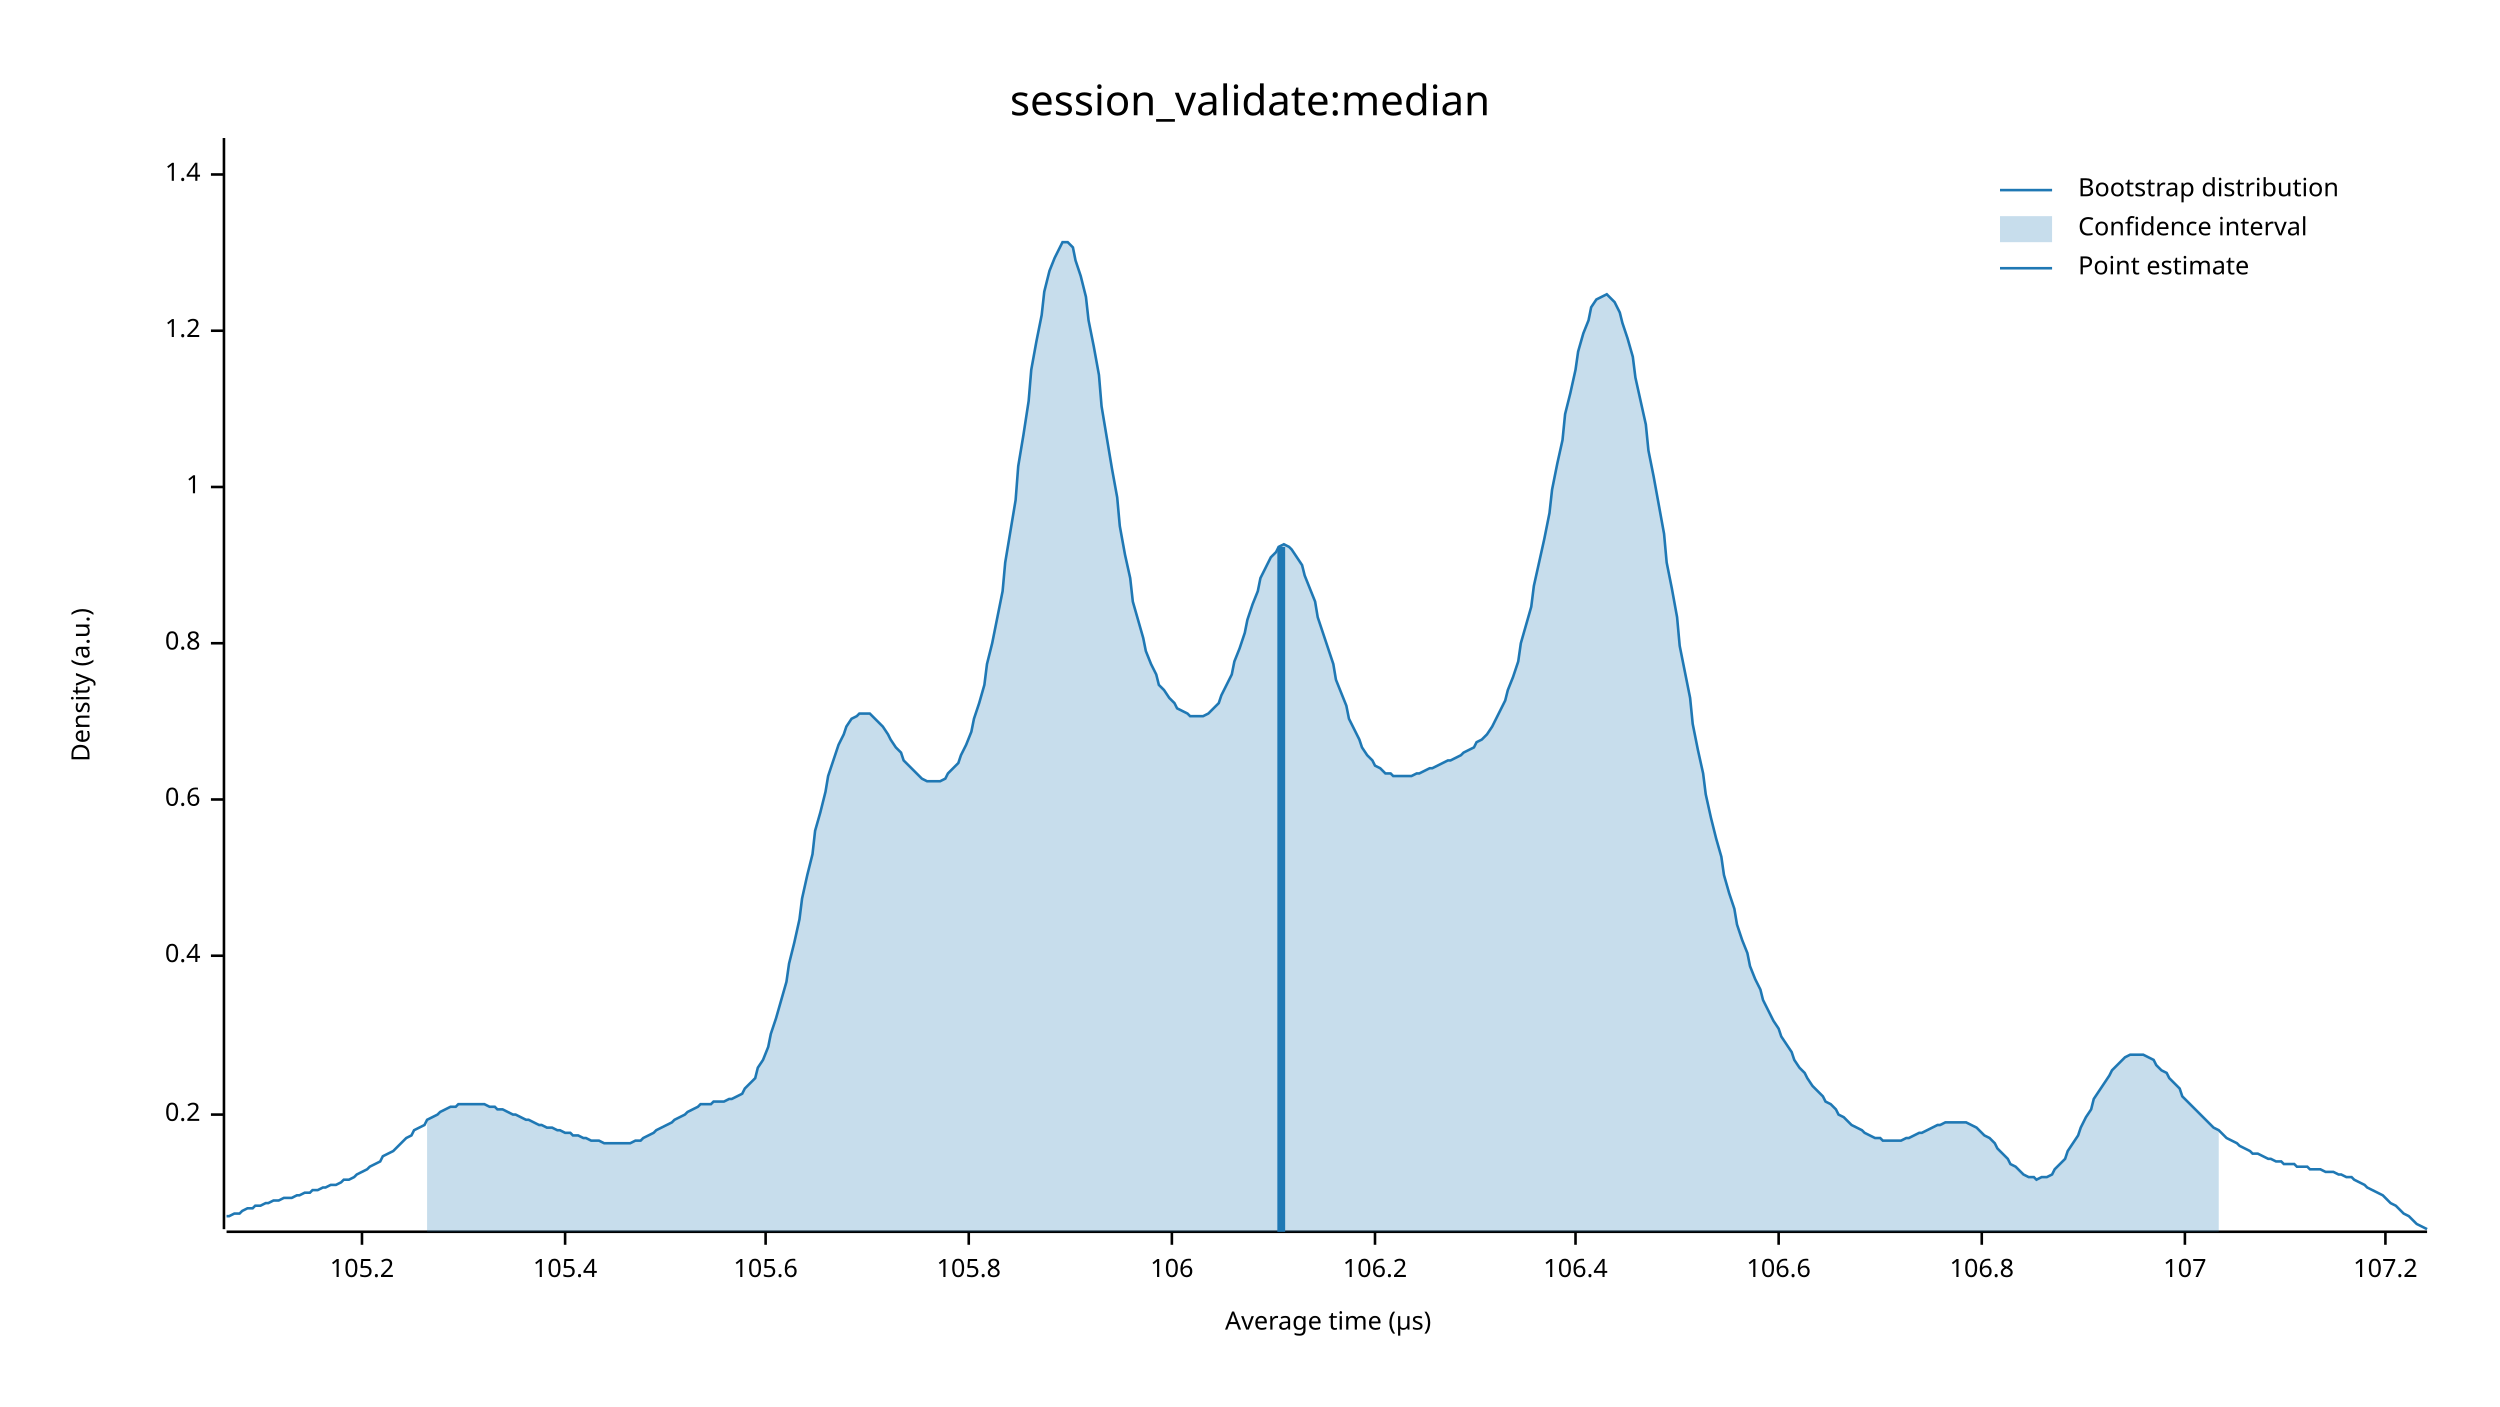
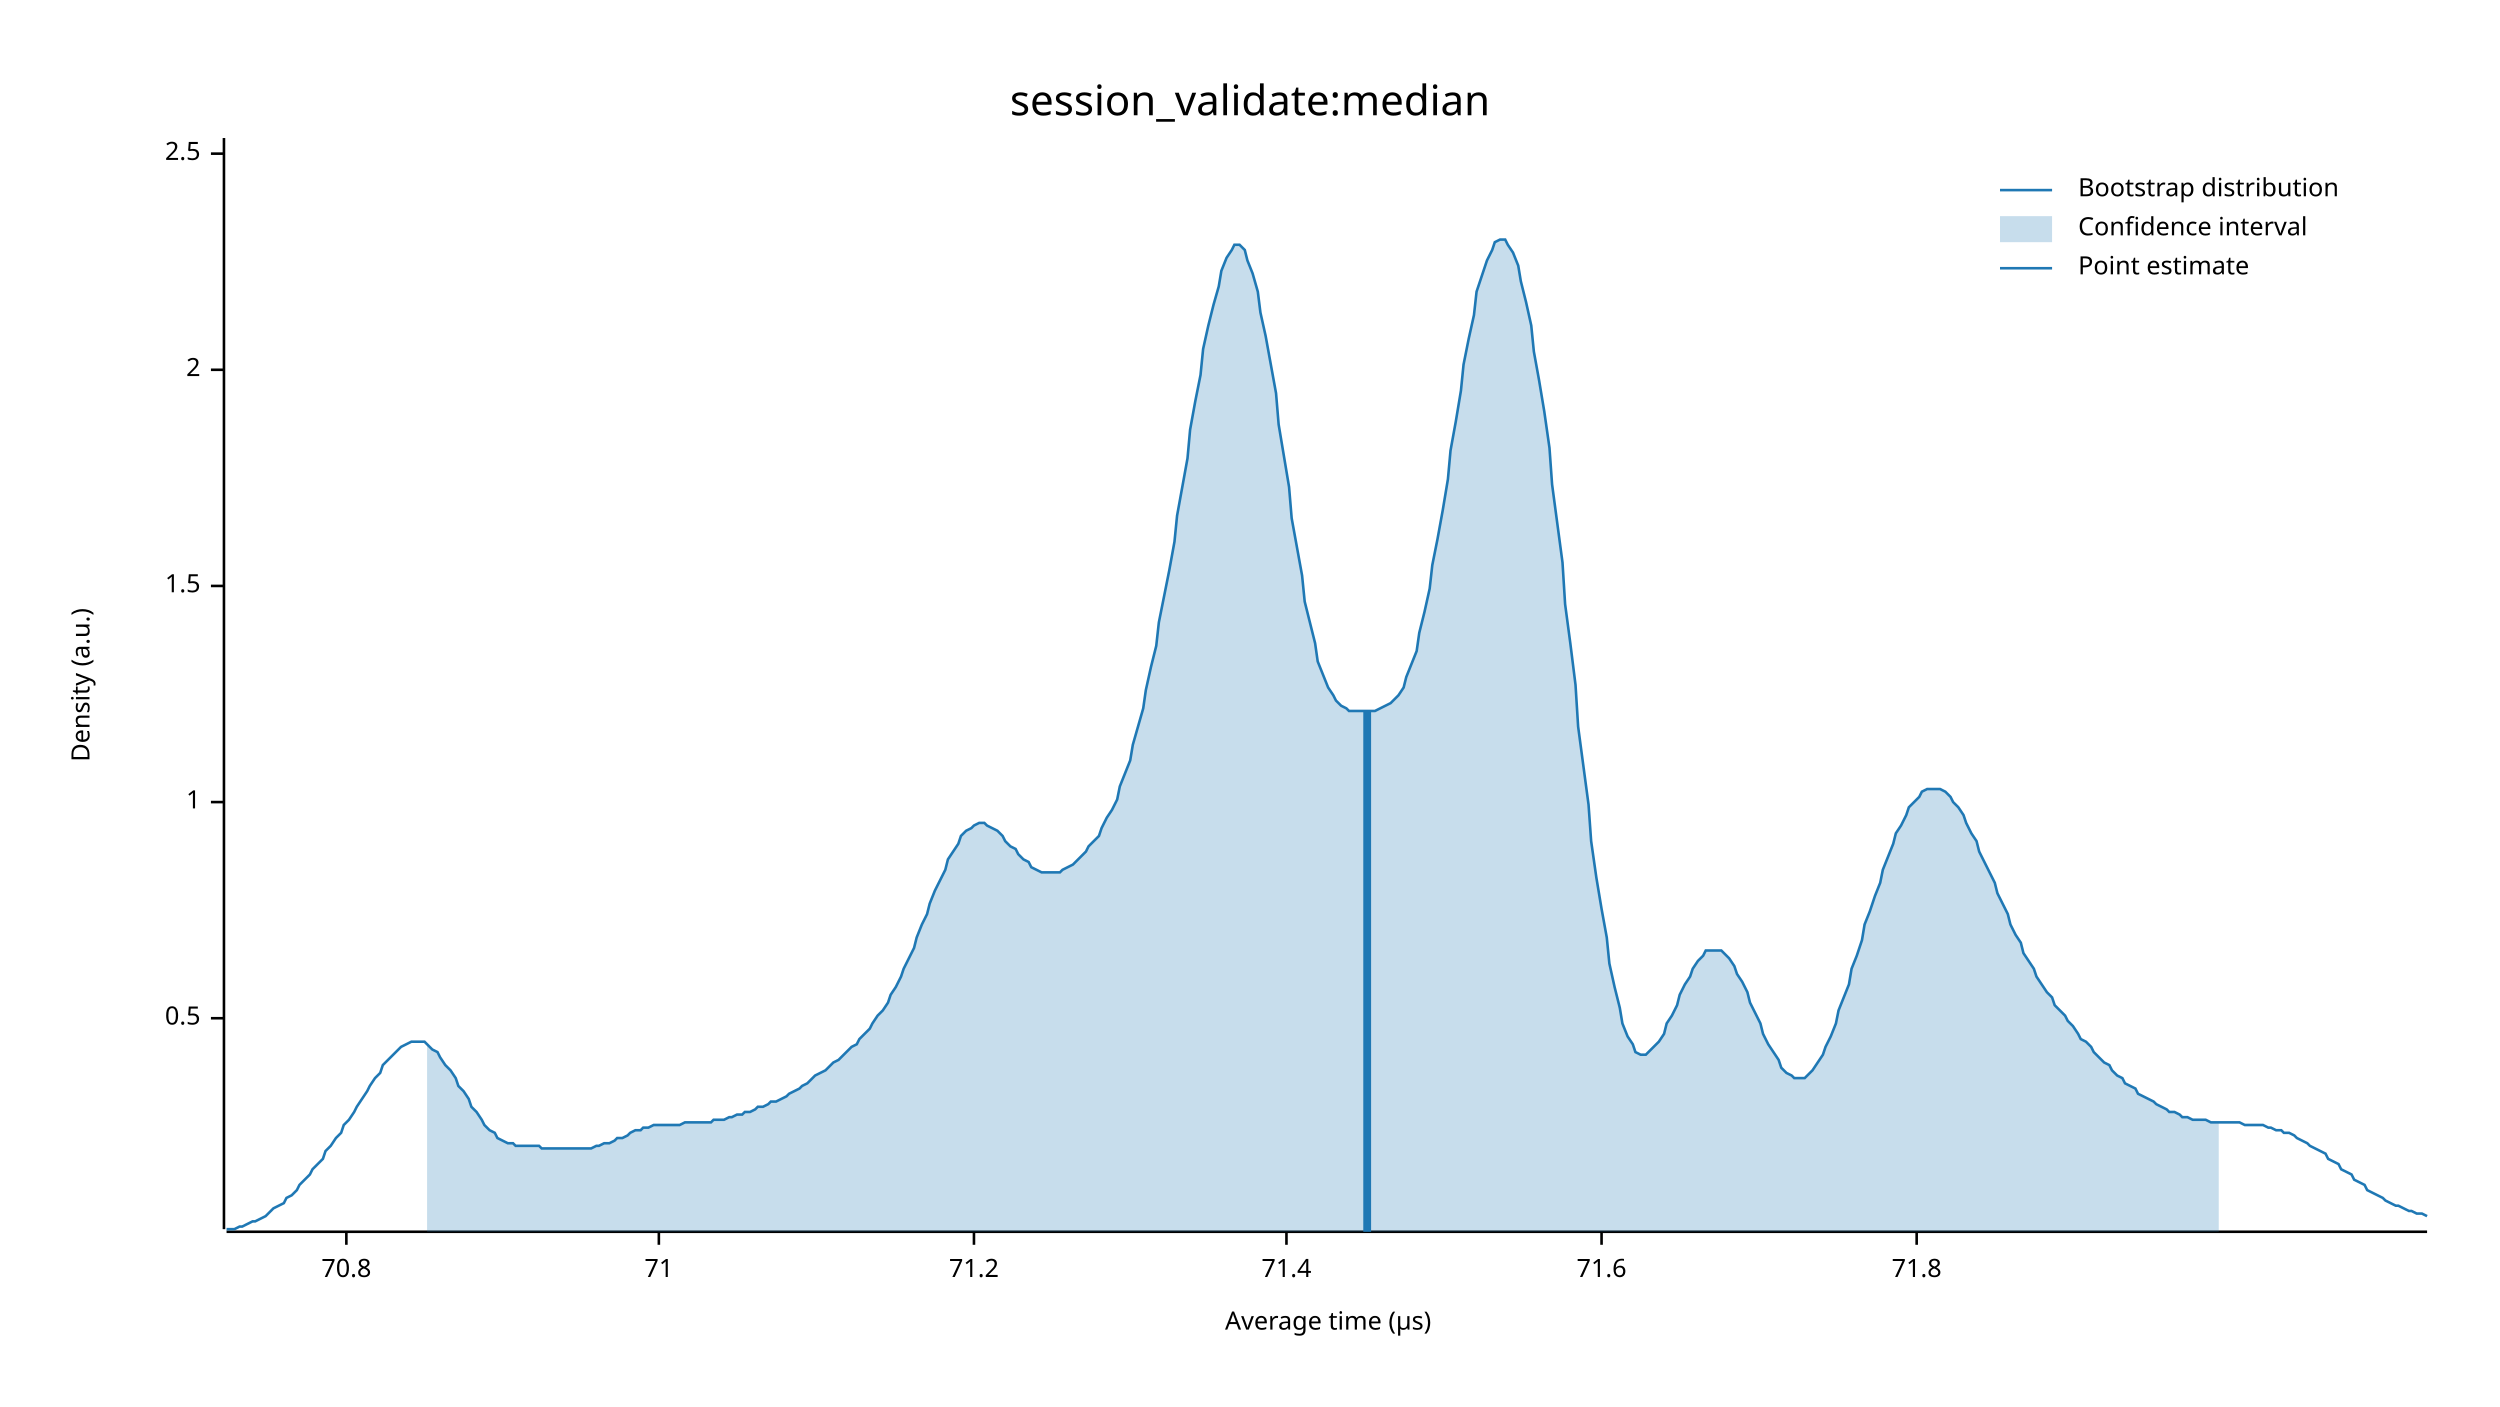
<svg xmlns="http://www.w3.org/2000/svg" width="960" height="540" viewBox="0 0 960 540">
  <text x="480" y="32" dy="0.76em" text-anchor="middle" font-family="sans-serif" font-size="16.129" opacity="1" fill="#000000">
session_validate:median
</text>
  <text x="27" y="263" dy="0.76em" text-anchor="middle" font-family="sans-serif" font-size="9.677" opacity="1" fill="#000000" transform="rotate(270, 27, 263)">
Density (a.u.)
</text>
  <text x="510" y="513" dy="-0.5ex" text-anchor="middle" font-family="sans-serif" font-size="9.677" opacity="1" fill="#000000">
Average time (µs)
</text>
  <polyline fill="none" opacity="1" stroke="#000000" stroke-width="1" points="86,53 86,472 " />
-   <text x="77" y="428" dy="0.5ex" text-anchor="end" font-family="sans-serif" font-size="9.677" opacity="1" fill="#000000">
- 0.2
+   <text x="77" y="391" dy="0.5ex" text-anchor="end" font-family="sans-serif" font-size="9.677" opacity="1" fill="#000000">
+ 0.5
</text>
-   <polyline fill="none" opacity="1" stroke="#000000" stroke-width="1" points="81,428 86,428 " />
-   <text x="77" y="367" dy="0.5ex" text-anchor="end" font-family="sans-serif" font-size="9.677" opacity="1" fill="#000000">
- 0.4
- </text>
-   <polyline fill="none" opacity="1" stroke="#000000" stroke-width="1" points="81,367 86,367 " />
-   <text x="77" y="307" dy="0.5ex" text-anchor="end" font-family="sans-serif" font-size="9.677" opacity="1" fill="#000000">
- 0.6
- </text>
-   <polyline fill="none" opacity="1" stroke="#000000" stroke-width="1" points="81,307 86,307 " />
-   <text x="77" y="247" dy="0.5ex" text-anchor="end" font-family="sans-serif" font-size="9.677" opacity="1" fill="#000000">
- 0.8
- </text>
-   <polyline fill="none" opacity="1" stroke="#000000" stroke-width="1" points="81,247 86,247 " />
-   <text x="77" y="187" dy="0.5ex" text-anchor="end" font-family="sans-serif" font-size="9.677" opacity="1" fill="#000000">
+   <polyline fill="none" opacity="1" stroke="#000000" stroke-width="1" points="81,391 86,391 " />
+   <text x="77" y="308" dy="0.5ex" text-anchor="end" font-family="sans-serif" font-size="9.677" opacity="1" fill="#000000">
1
</text>
-   <polyline fill="none" opacity="1" stroke="#000000" stroke-width="1" points="81,187 86,187 " />
-   <text x="77" y="127" dy="0.5ex" text-anchor="end" font-family="sans-serif" font-size="9.677" opacity="1" fill="#000000">
- 1.2
+   <polyline fill="none" opacity="1" stroke="#000000" stroke-width="1" points="81,308 86,308 " />
+   <text x="77" y="225" dy="0.5ex" text-anchor="end" font-family="sans-serif" font-size="9.677" opacity="1" fill="#000000">
+ 1.5
</text>
-   <polyline fill="none" opacity="1" stroke="#000000" stroke-width="1" points="81,127 86,127 " />
-   <text x="77" y="67" dy="0.5ex" text-anchor="end" font-family="sans-serif" font-size="9.677" opacity="1" fill="#000000">
- 1.4
+   <polyline fill="none" opacity="1" stroke="#000000" stroke-width="1" points="81,225 86,225 " />
+   <text x="77" y="142" dy="0.5ex" text-anchor="end" font-family="sans-serif" font-size="9.677" opacity="1" fill="#000000">
+ 2
</text>
-   <polyline fill="none" opacity="1" stroke="#000000" stroke-width="1" points="81,67 86,67 " />
+   <polyline fill="none" opacity="1" stroke="#000000" stroke-width="1" points="81,142 86,142 " />
+   <text x="77" y="59" dy="0.5ex" text-anchor="end" font-family="sans-serif" font-size="9.677" opacity="1" fill="#000000">
+ 2.5
+ </text>
+   <polyline fill="none" opacity="1" stroke="#000000" stroke-width="1" points="81,59 86,59 " />
  <polyline fill="none" opacity="1" stroke="#000000" stroke-width="1" points="87,473 932,473 " />
-   <text x="139" y="483" dy="0.76em" text-anchor="middle" font-family="sans-serif" font-size="9.677" opacity="1" fill="#000000">
- 105.2
+   <text x="133" y="483" dy="0.76em" text-anchor="middle" font-family="sans-serif" font-size="9.677" opacity="1" fill="#000000">
+ 70.8
</text>
-   <polyline fill="none" opacity="1" stroke="#000000" stroke-width="1" points="139,473 139,478 " />
-   <text x="217" y="483" dy="0.76em" text-anchor="middle" font-family="sans-serif" font-size="9.677" opacity="1" fill="#000000">
- 105.4
+   <polyline fill="none" opacity="1" stroke="#000000" stroke-width="1" points="133,473 133,478 " />
+   <text x="253" y="483" dy="0.76em" text-anchor="middle" font-family="sans-serif" font-size="9.677" opacity="1" fill="#000000">
+ 71
</text>
-   <polyline fill="none" opacity="1" stroke="#000000" stroke-width="1" points="217,473 217,478 " />
-   <text x="294" y="483" dy="0.76em" text-anchor="middle" font-family="sans-serif" font-size="9.677" opacity="1" fill="#000000">
- 105.6
+   <polyline fill="none" opacity="1" stroke="#000000" stroke-width="1" points="253,473 253,478 " />
+   <text x="374" y="483" dy="0.76em" text-anchor="middle" font-family="sans-serif" font-size="9.677" opacity="1" fill="#000000">
+ 71.2
</text>
-   <polyline fill="none" opacity="1" stroke="#000000" stroke-width="1" points="294,473 294,478 " />
-   <text x="372" y="483" dy="0.76em" text-anchor="middle" font-family="sans-serif" font-size="9.677" opacity="1" fill="#000000">
- 105.8
+   <polyline fill="none" opacity="1" stroke="#000000" stroke-width="1" points="374,473 374,478 " />
+   <text x="494" y="483" dy="0.76em" text-anchor="middle" font-family="sans-serif" font-size="9.677" opacity="1" fill="#000000">
+ 71.4
</text>
-   <polyline fill="none" opacity="1" stroke="#000000" stroke-width="1" points="372,473 372,478 " />
-   <text x="450" y="483" dy="0.76em" text-anchor="middle" font-family="sans-serif" font-size="9.677" opacity="1" fill="#000000">
- 106
+   <polyline fill="none" opacity="1" stroke="#000000" stroke-width="1" points="494,473 494,478 " />
+   <text x="615" y="483" dy="0.76em" text-anchor="middle" font-family="sans-serif" font-size="9.677" opacity="1" fill="#000000">
+ 71.6
</text>
-   <polyline fill="none" opacity="1" stroke="#000000" stroke-width="1" points="450,473 450,478 " />
-   <text x="528" y="483" dy="0.76em" text-anchor="middle" font-family="sans-serif" font-size="9.677" opacity="1" fill="#000000">
- 106.2
+   <polyline fill="none" opacity="1" stroke="#000000" stroke-width="1" points="615,473 615,478 " />
+   <text x="736" y="483" dy="0.76em" text-anchor="middle" font-family="sans-serif" font-size="9.677" opacity="1" fill="#000000">
+ 71.8
</text>
-   <polyline fill="none" opacity="1" stroke="#000000" stroke-width="1" points="528,473 528,478 " />
-   <text x="605" y="483" dy="0.76em" text-anchor="middle" font-family="sans-serif" font-size="9.677" opacity="1" fill="#000000">
- 106.4
- </text>
-   <polyline fill="none" opacity="1" stroke="#000000" stroke-width="1" points="605,473 605,478 " />
-   <text x="683" y="483" dy="0.76em" text-anchor="middle" font-family="sans-serif" font-size="9.677" opacity="1" fill="#000000">
- 106.6
- </text>
-   <polyline fill="none" opacity="1" stroke="#000000" stroke-width="1" points="683,473 683,478 " />
-   <text x="761" y="483" dy="0.76em" text-anchor="middle" font-family="sans-serif" font-size="9.677" opacity="1" fill="#000000">
- 106.8
- </text>
-   <polyline fill="none" opacity="1" stroke="#000000" stroke-width="1" points="761,473 761,478 " />
-   <text x="839" y="483" dy="0.76em" text-anchor="middle" font-family="sans-serif" font-size="9.677" opacity="1" fill="#000000">
- 107
- </text>
-   <polyline fill="none" opacity="1" stroke="#000000" stroke-width="1" points="839,473 839,478 " />
-   <text x="916" y="483" dy="0.76em" text-anchor="middle" font-family="sans-serif" font-size="9.677" opacity="1" fill="#000000">
- 107.2
- </text>
-   <polyline fill="none" opacity="1" stroke="#000000" stroke-width="1" points="916,473 916,478 " />
-   <polyline fill="none" opacity="1" stroke="#1F78B4" stroke-width="1" points="87,467 88,467 90,466 92,466 93,465 95,464 97,464 98,463 100,463 102,462 103,462 105,461 107,461 109,460 110,460 112,460 114,459 115,459 117,458 119,458 120,457 122,457 124,456 125,456 127,455 129,455 131,454 132,453 134,453 136,452 137,451 139,450 141,449 142,448 144,447 146,446 147,444 149,443 151,442 153,440 154,439 156,437 158,436 159,434 161,433 163,432 164,430 166,429 168,428 169,427 171,426 173,425 175,425 176,424 178,424 180,424 181,424 183,424 185,424 186,424 188,425 190,425 191,426 193,426 195,427 197,428 198,428 200,429 202,430 203,430 205,431 207,432 208,432 210,433 212,433 214,434 215,434 217,435 219,435 220,436 222,436 224,437 225,437 227,438 229,438 230,438 232,439 234,439 236,439 237,439 239,439 241,439 242,439 244,438 246,438 247,437 249,436 251,435 252,434 254,433 256,432 258,431 259,430 261,429 263,428 264,427 266,426 268,425 269,424 271,424 273,424 274,423 276,423 278,423 280,422 281,422 283,421 285,420 286,418 288,416 290,414 291,410 293,407 295,402 296,397 298,391 300,384 302,377 303,370 305,362 307,353 308,345 310,336 312,328 313,319 315,312 317,304 318,298 320,292 322,286 324,282 325,279 327,276 329,275 330,274 332,274 334,274 335,275 337,277 339,279 341,282 342,284 344,287 346,289 347,292 349,294 351,296 352,297 354,299 356,300 357,300 359,300 361,300 363,299 364,297 366,295 368,293 369,290 371,286 373,281 374,276 376,270 378,263 379,255 381,247 383,237 385,227 386,216 388,204 390,192 391,179 393,167 395,154 396,142 398,131 400,121 401,112 403,104 405,99 407,95 408,93 410,93 412,95 413,100 415,106 417,114 418,123 420,133 422,144 423,156 425,168 427,180 429,191 430,202 432,213 434,222 435,231 437,238 439,245 440,250 442,255 444,259 445,263 447,265 449,268 451,270 452,272 454,273 456,274 457,275 459,275 461,275 462,275 464,274 466,272 468,270 469,267 471,263 473,259 474,254 476,249 478,243 479,238 481,232 483,227 484,222 486,218 488,214 490,212 491,210 493,209 495,210 496,211 498,214 500,217 501,221 503,226 505,231 506,237 508,243 510,249 512,255 513,261 515,266 517,271 518,276 520,280 522,284 523,287 525,290 527,292 528,294 530,295 532,297 534,297 535,298 537,298 539,298 540,298 542,298 544,297 545,297 547,296 549,295 550,295 552,294 554,293 556,292 557,292 559,291 561,290 562,289 564,288 566,287 567,285 569,284 571,282 573,279 574,277 576,273 578,269 579,265 581,260 583,254 584,247 586,240 588,233 589,225 591,216 593,207 595,197 596,188 598,178 600,169 601,159 603,151 605,142 606,135 608,128 610,123 611,118 613,115 615,114 617,113 618,114 620,116 622,120 623,124 625,130 627,137 628,145 630,154 632,163 633,173 635,183 637,194 639,205 640,216 642,226 644,237 645,248 647,258 649,268 650,278 652,288 654,297 655,305 657,314 659,322 661,329 662,336 664,343 666,349 667,355 669,361 671,366 672,371 674,376 676,380 677,384 679,388 681,392 683,395 684,398 686,401 688,404 689,407 691,410 693,412 694,414 696,417 698,419 700,421 701,423 703,424 705,426 706,428 708,429 710,431 711,432 713,433 715,434 716,435 718,436 720,437 722,437 723,438 725,438 727,438 728,438 730,438 732,437 733,437 735,436 737,435 738,435 740,434 742,433 744,432 745,432 747,431 749,431 750,431 752,431 754,431 755,431 757,432 759,433 760,434 762,436 764,437 766,439 767,441 769,443 771,445 772,447 774,448 776,450 777,451 779,452 781,452 782,453 784,452 786,452 788,451 789,449 791,447 793,445 794,442 796,439 798,436 799,433 801,429 803,426 804,422 806,419 808,416 810,413 811,411 813,409 815,407 816,406 818,405 820,405 821,405 823,405 825,406 827,407 828,409 830,411 832,412 833,414 835,416 837,418 838,421 840,423 842,425 843,426 845,428 847,430 849,432 850,433 852,434 854,436 855,437 857,438 859,439 860,440 862,441 864,442 865,443 867,443 869,444 871,445 872,445 874,446 876,446 877,447 879,447 881,447 882,448 884,448 886,448 887,449 889,449 891,449 893,450 894,450 896,450 898,451 899,451 901,452 903,452 904,453 906,454 908,455 909,456 911,457 913,458 915,459 916,460 918,462 920,463 921,464 923,466 925,467 926,468 928,470 930,471 932,472 " />
-   <polygon opacity="0.25" fill="#1F78B4" points="164,430 166,429 168,428 169,427 171,426 173,425 175,425 176,424 178,424 180,424 181,424 183,424 185,424 186,424 188,425 190,425 191,426 193,426 195,427 197,428 198,428 200,429 202,430 203,430 205,431 207,432 208,432 210,433 212,433 214,434 215,434 217,435 219,435 220,436 222,436 224,437 225,437 227,438 229,438 230,438 232,439 234,439 236,439 237,439 239,439 241,439 242,439 244,438 246,438 247,437 249,436 251,435 252,434 254,433 256,432 258,431 259,430 261,429 263,428 264,427 266,426 268,425 269,424 271,424 273,424 274,423 276,423 278,423 280,422 281,422 283,421 285,420 286,418 288,416 290,414 291,410 293,407 295,402 296,397 298,391 300,384 302,377 303,370 305,362 307,353 308,345 310,336 312,328 313,319 315,312 317,304 318,298 320,292 322,286 324,282 325,279 327,276 329,275 330,274 332,274 334,274 335,275 337,277 339,279 341,282 342,284 344,287 346,289 347,292 349,294 351,296 352,297 354,299 356,300 357,300 359,300 361,300 363,299 364,297 366,295 368,293 369,290 371,286 373,281 374,276 376,270 378,263 379,255 381,247 383,237 385,227 386,216 388,204 390,192 391,179 393,167 395,154 396,142 398,131 400,121 401,112 403,104 405,99 407,95 408,93 410,93 412,95 413,100 415,106 417,114 418,123 420,133 422,144 423,156 425,168 427,180 429,191 430,202 432,213 434,222 435,231 437,238 439,245 440,250 442,255 444,259 445,263 447,265 449,268 451,270 452,272 454,273 456,274 457,275 459,275 461,275 462,275 464,274 466,272 468,270 469,267 471,263 473,259 474,254 476,249 478,243 479,238 481,232 483,227 484,222 486,218 488,214 490,212 491,210 493,209 495,210 496,211 498,214 500,217 501,221 503,226 505,231 506,237 508,243 510,249 512,255 513,261 515,266 517,271 518,276 520,280 522,284 523,287 525,290 527,292 528,294 530,295 532,297 534,297 535,298 537,298 539,298 540,298 542,298 544,297 545,297 547,296 549,295 550,295 552,294 554,293 556,292 557,292 559,291 561,290 562,289 564,288 566,287 567,285 569,284 571,282 573,279 574,277 576,273 578,269 579,265 581,260 583,254 584,247 586,240 588,233 589,225 591,216 593,207 595,197 596,188 598,178 600,169 601,159 603,151 605,142 606,135 608,128 610,123 611,118 613,115 615,114 617,113 618,114 620,116 622,120 623,124 625,130 627,137 628,145 630,154 632,163 633,173 635,183 637,194 639,205 640,216 642,226 644,237 645,248 647,258 649,268 650,278 652,288 654,297 655,305 657,314 659,322 661,329 662,336 664,343 666,349 667,355 669,361 671,366 672,371 674,376 676,380 677,384 679,388 681,392 683,395 684,398 686,401 688,404 689,407 691,410 693,412 694,414 696,417 698,419 700,421 701,423 703,424 705,426 706,428 708,429 710,431 711,432 713,433 715,434 716,435 718,436 720,437 722,437 723,438 725,438 727,438 728,438 730,438 732,437 733,437 735,436 737,435 738,435 740,434 742,433 744,432 745,432 747,431 749,431 750,431 752,431 754,431 755,431 757,432 759,433 760,434 762,436 764,437 766,439 767,441 769,443 771,445 772,447 774,448 776,450 777,451 779,452 781,452 782,453 784,452 786,452 788,451 789,449 791,447 793,445 794,442 796,439 798,436 799,433 801,429 803,426 804,422 806,419 808,416 810,413 811,411 813,409 815,407 816,406 818,405 820,405 821,405 823,405 825,406 827,407 828,409 830,411 832,412 833,414 835,416 837,418 838,421 840,423 842,425 843,426 845,428 847,430 849,432 850,433 852,434 852,473 164,473 " />
-   <polyline fill="none" opacity="1" stroke="#1F78B4" stroke-width="3" points="492,473 492,210 " />
+   <polyline fill="none" opacity="1" stroke="#000000" stroke-width="1" points="736,473 736,478 " />
+   <polyline fill="none" opacity="1" stroke="#1F78B4" stroke-width="1" points="87,472 88,472 90,472 92,471 93,471 95,470 97,469 98,469 100,468 102,467 103,466 105,464 107,463 109,462 110,460 112,459 114,457 115,455 117,453 119,451 120,449 122,447 124,445 125,442 127,440 129,437 131,435 132,432 134,430 136,427 137,425 139,422 141,419 142,417 144,414 146,412 147,409 149,407 151,405 153,403 154,402 156,401 158,400 159,400 161,400 163,400 164,401 166,403 168,404 169,406 171,409 173,411 175,414 176,417 178,419 180,422 181,425 183,427 185,430 186,432 188,434 190,435 191,437 193,438 195,439 197,439 198,440 200,440 202,440 203,440 205,440 207,440 208,441 210,441 212,441 214,441 215,441 217,441 219,441 220,441 222,441 224,441 225,441 227,441 229,440 230,440 232,439 234,439 236,438 237,437 239,437 241,436 242,435 244,434 246,434 247,433 249,433 251,432 252,432 254,432 256,432 258,432 259,432 261,432 263,431 264,431 266,431 268,431 269,431 271,431 273,431 274,430 276,430 278,430 280,429 281,429 283,428 285,428 286,427 288,427 290,426 291,425 293,425 295,424 296,423 298,423 300,422 302,421 303,420 305,419 307,418 308,417 310,416 312,414 313,413 315,412 317,411 318,410 320,408 322,407 324,405 325,404 327,402 329,401 330,399 332,397 334,395 335,393 337,390 339,388 341,385 342,382 344,379 346,375 347,372 349,368 351,364 352,360 354,355 356,351 357,347 359,342 361,338 363,334 364,330 366,327 368,324 369,321 371,319 373,318 374,317 376,316 378,316 379,317 381,318 383,319 385,321 386,323 388,325 390,326 391,328 393,330 395,331 396,333 398,334 400,335 401,335 403,335 405,335 407,335 408,334 410,333 412,332 413,331 415,329 417,327 418,325 420,323 422,321 423,318 425,314 427,311 429,307 430,302 432,297 434,292 435,286 437,279 439,272 440,265 442,256 444,248 445,239 447,229 449,219 451,208 452,198 454,187 456,176 457,165 459,154 461,144 462,134 464,125 466,117 468,110 469,104 471,99 473,96 474,94 476,94 478,96 479,100 481,105 483,112 484,120 486,129 488,140 490,151 491,163 493,175 495,187 496,199 498,210 500,221 501,231 503,239 505,247 506,254 508,259 510,264 512,267 513,269 515,271 517,272 518,273 520,273 522,273 523,273 525,273 527,273 528,273 530,272 532,271 534,270 535,269 537,267 539,264 540,260 542,255 544,250 545,243 547,235 549,226 550,217 552,207 554,196 556,184 557,173 559,162 561,150 562,140 564,130 566,121 567,112 569,106 571,100 573,96 574,93 576,92 578,92 579,94 581,97 583,102 584,108 586,116 588,125 589,135 591,146 593,158 595,172 596,186 598,201 600,216 601,232 603,247 605,263 606,279 608,294 610,309 611,323 613,337 615,349 617,360 618,370 620,379 622,387 623,393 625,398 627,401 628,404 630,405 632,405 633,404 635,402 637,400 639,397 640,393 642,390 644,386 645,382 647,378 649,375 650,372 652,369 654,367 655,365 657,365 659,365 661,365 662,366 664,368 666,371 667,374 669,377 671,381 672,385 674,389 676,393 677,397 679,401 681,404 683,407 684,410 686,412 688,413 689,414 691,414 693,414 694,413 696,411 698,408 700,405 701,402 703,398 705,393 706,388 708,383 710,378 711,372 713,367 715,361 716,355 718,350 720,344 722,339 723,334 725,329 727,324 728,320 730,317 732,313 733,310 735,308 737,306 738,304 740,303 742,303 744,303 745,303 747,304 749,306 750,308 752,310 754,313 755,316 757,320 759,323 760,327 762,331 764,335 766,339 767,343 769,347 771,351 772,355 774,359 776,362 777,366 779,369 781,372 782,375 784,378 786,381 788,383 789,386 791,388 793,390 794,392 796,394 798,397 799,399 801,400 803,402 804,404 806,406 808,408 810,409 811,411 813,413 815,414 816,416 818,417 820,418 821,420 823,421 825,422 827,423 828,424 830,425 832,426 833,427 835,427 837,428 838,429 840,429 842,430 843,430 845,430 847,430 849,431 850,431 852,431 854,431 855,431 857,431 859,431 860,431 862,432 864,432 865,432 867,432 869,432 871,433 872,433 874,434 876,434 877,435 879,435 881,436 882,437 884,438 886,439 887,440 889,441 891,442 893,443 894,445 896,446 898,447 899,449 901,450 903,451 904,453 906,454 908,455 909,457 911,458 913,459 915,460 916,461 918,462 920,463 921,463 923,464 925,465 926,465 928,466 930,466 932,467 " />
+   <polygon opacity="0.25" fill="#1F78B4" points="164,401 166,403 168,404 169,406 171,409 173,411 175,414 176,417 178,419 180,422 181,425 183,427 185,430 186,432 188,434 190,435 191,437 193,438 195,439 197,439 198,440 200,440 202,440 203,440 205,440 207,440 208,441 210,441 212,441 214,441 215,441 217,441 219,441 220,441 222,441 224,441 225,441 227,441 229,440 230,440 232,439 234,439 236,438 237,437 239,437 241,436 242,435 244,434 246,434 247,433 249,433 251,432 252,432 254,432 256,432 258,432 259,432 261,432 263,431 264,431 266,431 268,431 269,431 271,431 273,431 274,430 276,430 278,430 280,429 281,429 283,428 285,428 286,427 288,427 290,426 291,425 293,425 295,424 296,423 298,423 300,422 302,421 303,420 305,419 307,418 308,417 310,416 312,414 313,413 315,412 317,411 318,410 320,408 322,407 324,405 325,404 327,402 329,401 330,399 332,397 334,395 335,393 337,390 339,388 341,385 342,382 344,379 346,375 347,372 349,368 351,364 352,360 354,355 356,351 357,347 359,342 361,338 363,334 364,330 366,327 368,324 369,321 371,319 373,318 374,317 376,316 378,316 379,317 381,318 383,319 385,321 386,323 388,325 390,326 391,328 393,330 395,331 396,333 398,334 400,335 401,335 403,335 405,335 407,335 408,334 410,333 412,332 413,331 415,329 417,327 418,325 420,323 422,321 423,318 425,314 427,311 429,307 430,302 432,297 434,292 435,286 437,279 439,272 440,265 442,256 444,248 445,239 447,229 449,219 451,208 452,198 454,187 456,176 457,165 459,154 461,144 462,134 464,125 466,117 468,110 469,104 471,99 473,96 474,94 476,94 478,96 479,100 481,105 483,112 484,120 486,129 488,140 490,151 491,163 493,175 495,187 496,199 498,210 500,221 501,231 503,239 505,247 506,254 508,259 510,264 512,267 513,269 515,271 517,272 518,273 520,273 522,273 523,273 525,273 527,273 528,273 530,272 532,271 534,270 535,269 537,267 539,264 540,260 542,255 544,250 545,243 547,235 549,226 550,217 552,207 554,196 556,184 557,173 559,162 561,150 562,140 564,130 566,121 567,112 569,106 571,100 573,96 574,93 576,92 578,92 579,94 581,97 583,102 584,108 586,116 588,125 589,135 591,146 593,158 595,172 596,186 598,201 600,216 601,232 603,247 605,263 606,279 608,294 610,309 611,323 613,337 615,349 617,360 618,370 620,379 622,387 623,393 625,398 627,401 628,404 630,405 632,405 633,404 635,402 637,400 639,397 640,393 642,390 644,386 645,382 647,378 649,375 650,372 652,369 654,367 655,365 657,365 659,365 661,365 662,366 664,368 666,371 667,374 669,377 671,381 672,385 674,389 676,393 677,397 679,401 681,404 683,407 684,410 686,412 688,413 689,414 691,414 693,414 694,413 696,411 698,408 700,405 701,402 703,398 705,393 706,388 708,383 710,378 711,372 713,367 715,361 716,355 718,350 720,344 722,339 723,334 725,329 727,324 728,320 730,317 732,313 733,310 735,308 737,306 738,304 740,303 742,303 744,303 745,303 747,304 749,306 750,308 752,310 754,313 755,316 757,320 759,323 760,327 762,331 764,335 766,339 767,343 769,347 771,351 772,355 774,359 776,362 777,366 779,369 781,372 782,375 784,378 786,381 788,383 789,386 791,388 793,390 794,392 796,394 798,397 799,399 801,400 803,402 804,404 806,406 808,408 810,409 811,411 813,413 815,414 816,416 818,417 820,418 821,420 823,421 825,422 827,423 828,424 830,425 832,426 833,427 835,427 837,428 838,429 840,429 842,430 843,430 845,430 847,430 849,431 850,431 852,431 852,473 164,473 " />
+   <polyline fill="none" opacity="1" stroke="#1F78B4" stroke-width="3" points="525,473 525,273 " />
  <text x="798" y="68" dy="0.76em" text-anchor="start" font-family="sans-serif" font-size="9.677" opacity="1" fill="#000000">
Bootstrap distribution
</text>
  <text x="798" y="83" dy="0.76em" text-anchor="start" font-family="sans-serif" font-size="9.677" opacity="1" fill="#000000">
Confidence interval
</text>
  <text x="798" y="98" dy="0.76em" text-anchor="start" font-family="sans-serif" font-size="9.677" opacity="1" fill="#000000">
Point estimate
</text>
  <polyline fill="none" opacity="1" stroke="#1F78B4" stroke-width="1" points="768,73 788,73 " />
  <rect x="768" y="83" width="20" height="10" opacity="0.25" fill="#1F78B4" stroke="none" />
  <polyline fill="none" opacity="1" stroke="#1F78B4" stroke-width="1" points="768,103 788,103 " />
</svg>
